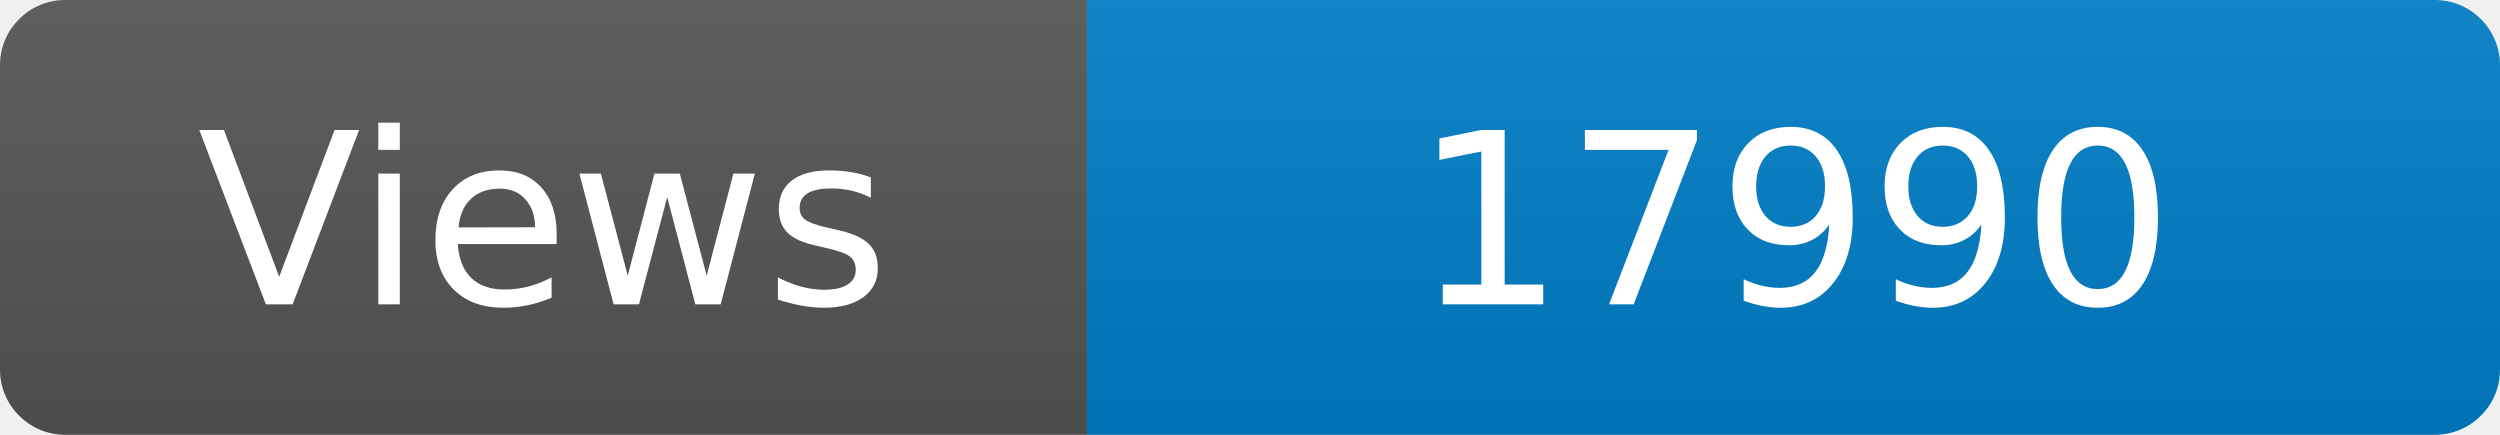
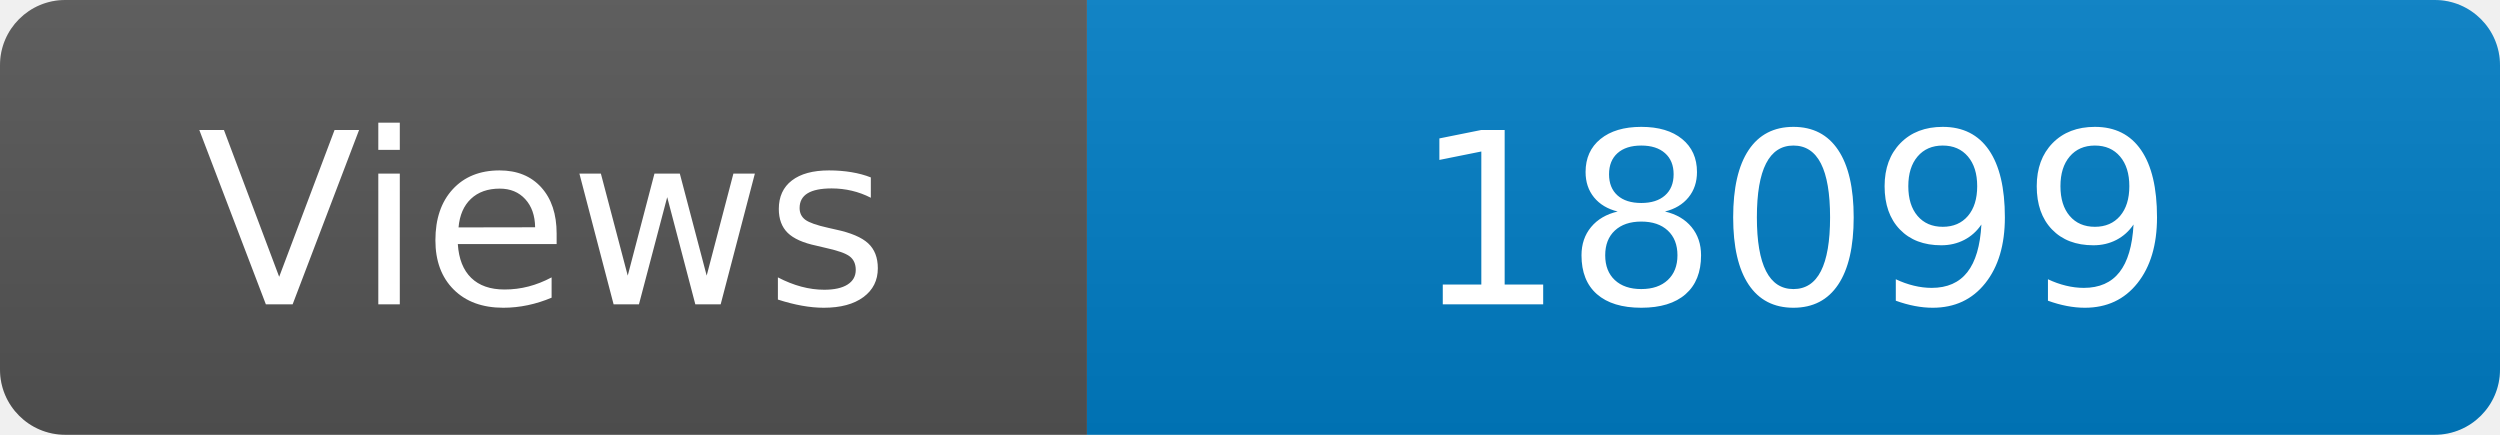
<svg xmlns="http://www.w3.org/2000/svg" width="115" height="20" role="img" aria-label="Maintained?: yes">
  <linearGradient id="s" x2="0" y2="100%">
    <stop offset="0" stop-color="#bbb" stop-opacity=".1" />
    <stop offset="1" stop-opacity=".1" />
  </linearGradient>
  <clipPath id="r">
    <rect width="115" height="20" rx="3" fill="#fff" />
  </clipPath>
  <g clip-path="url(#r)">
    <rect width="50" height="20" fill="#555" />
    <rect x="50" width="160" height="20" fill="#007ec6" />
    <rect width="115" height="20" fill="url(#s)" />
  </g>
  <g fill="#fff" text-anchor="middle" font-family="Verdana,Geneva,DejaVu Sans,sans-serif" font-size="110">
    <text x="250" y="140" transform="scale(.1)" fill="#fff">Views</text>
-     <text x="825" y="140" transform="scale(.1)" fill="#fff">17990</text>
+     <text x="825" y="140" transform="scale(.1)" fill="#fff">18099</text>
  </g>
</svg>
